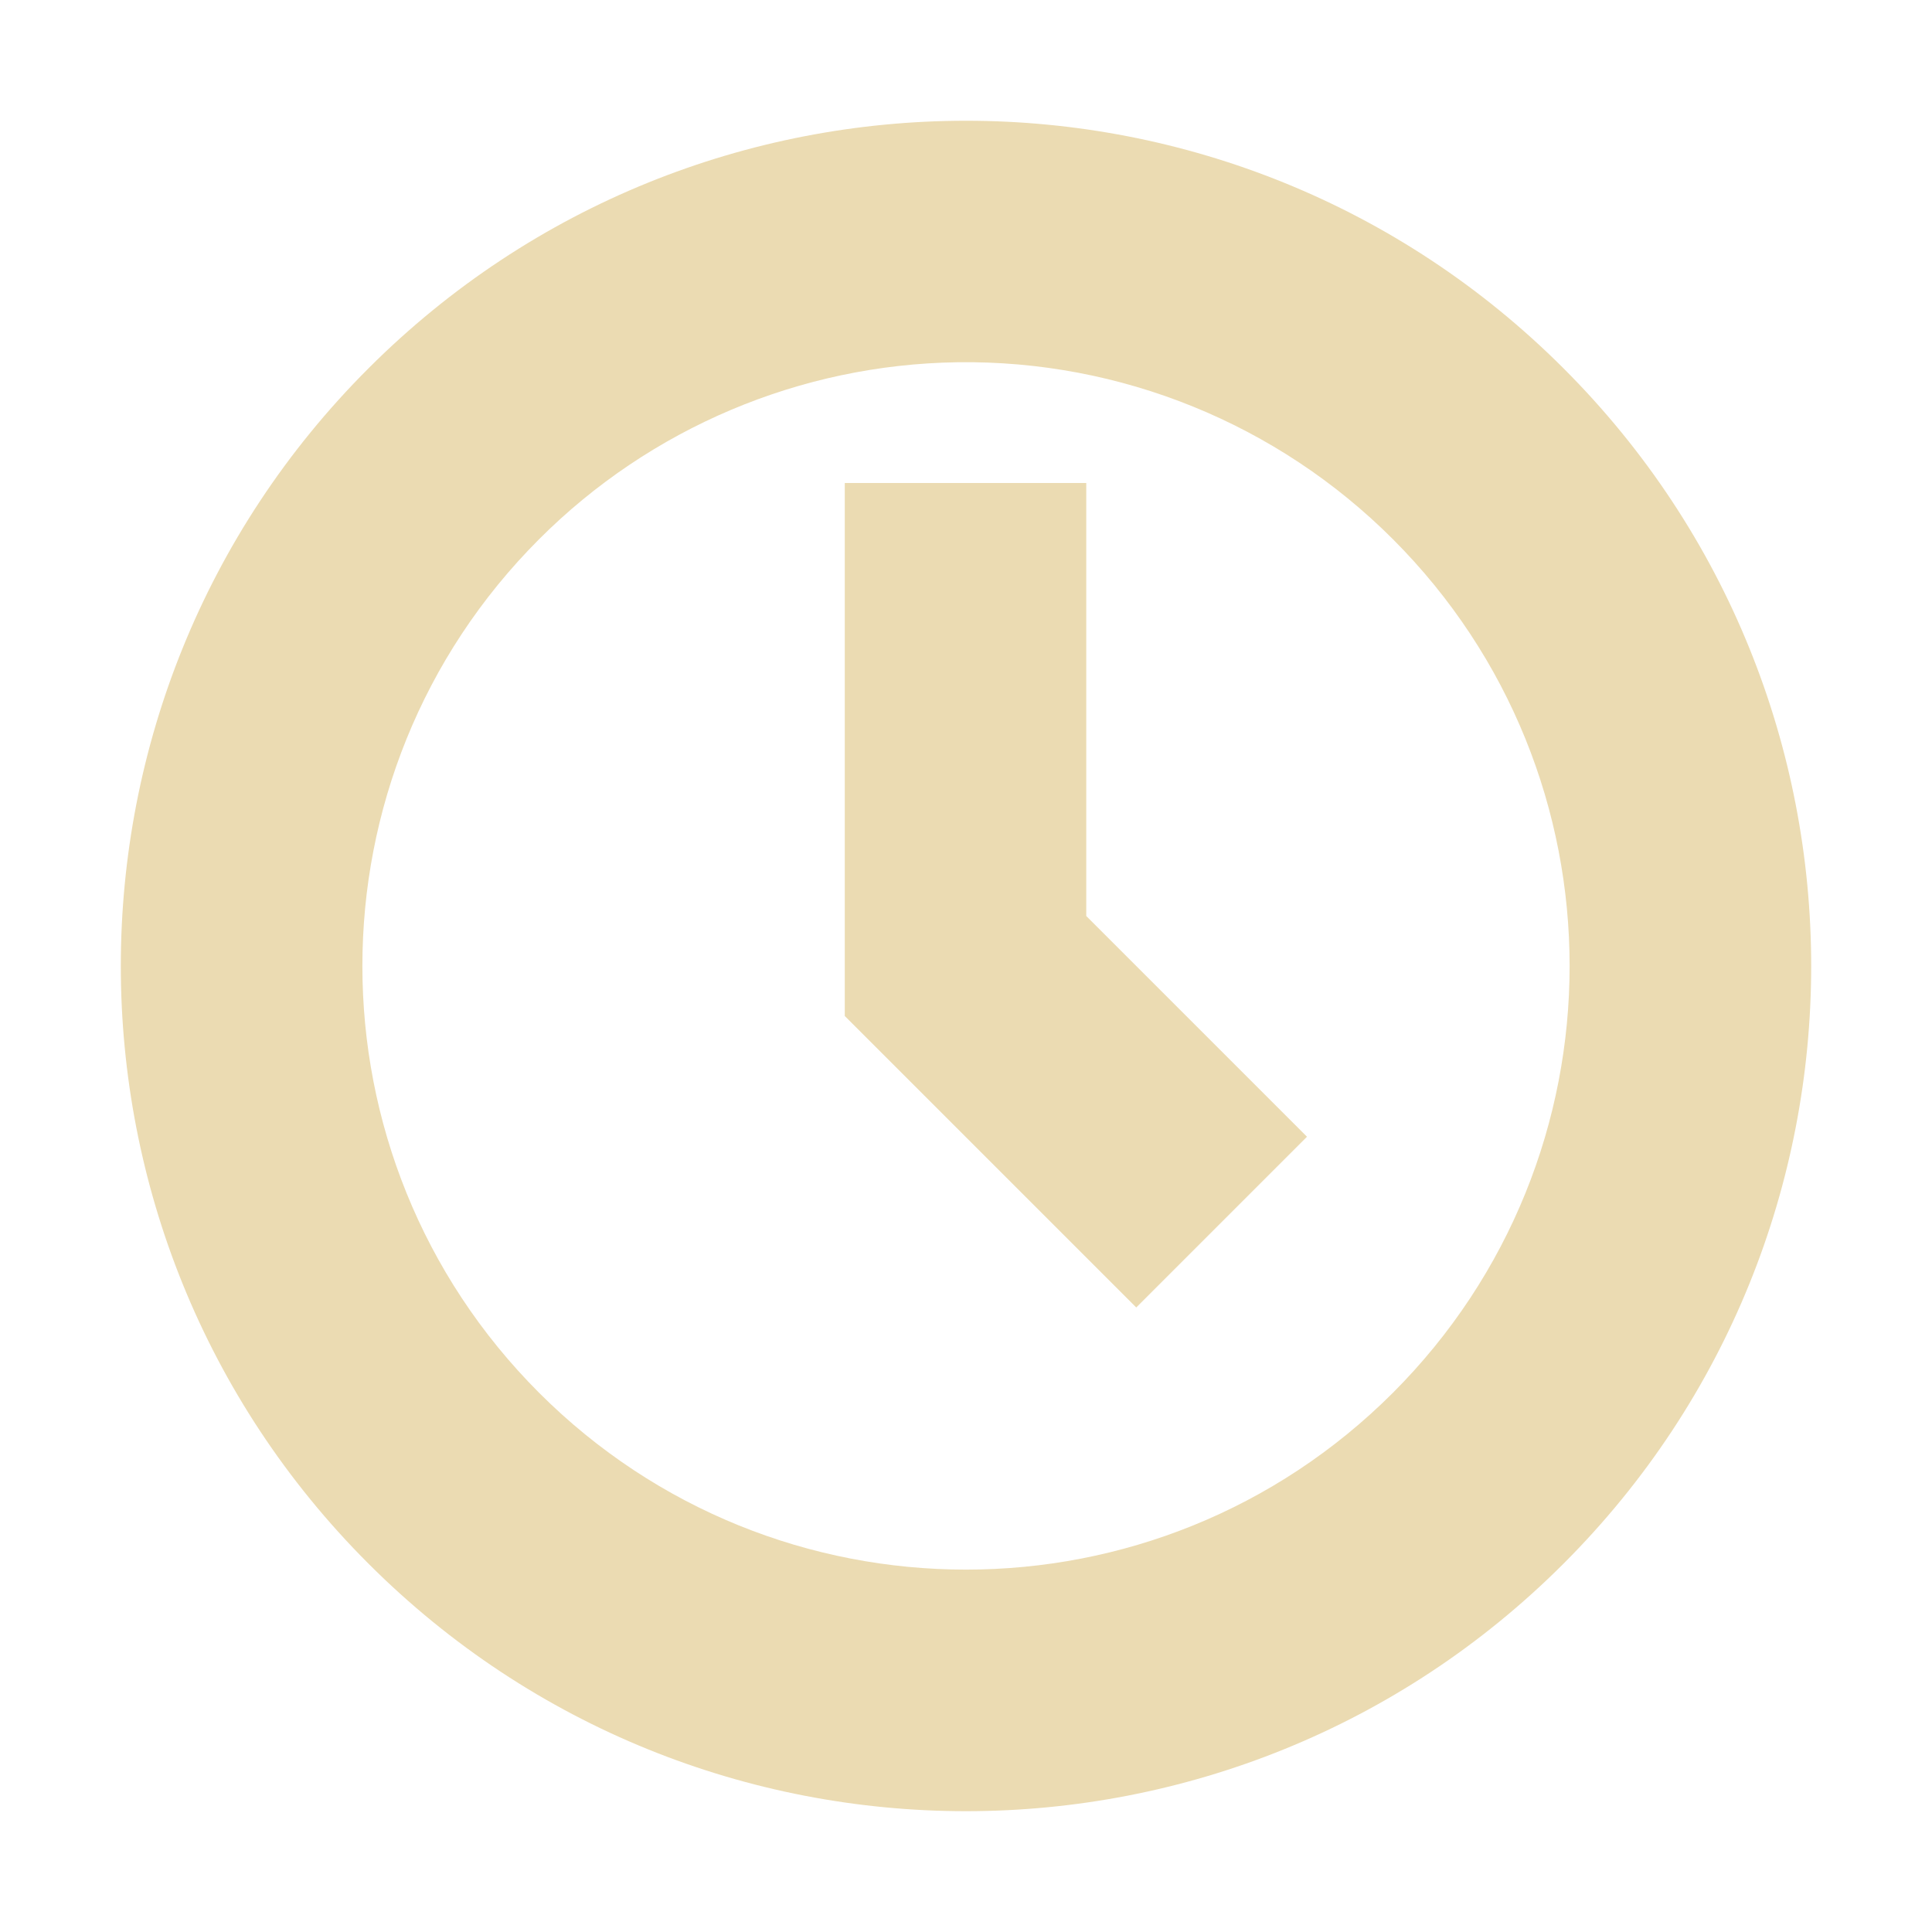
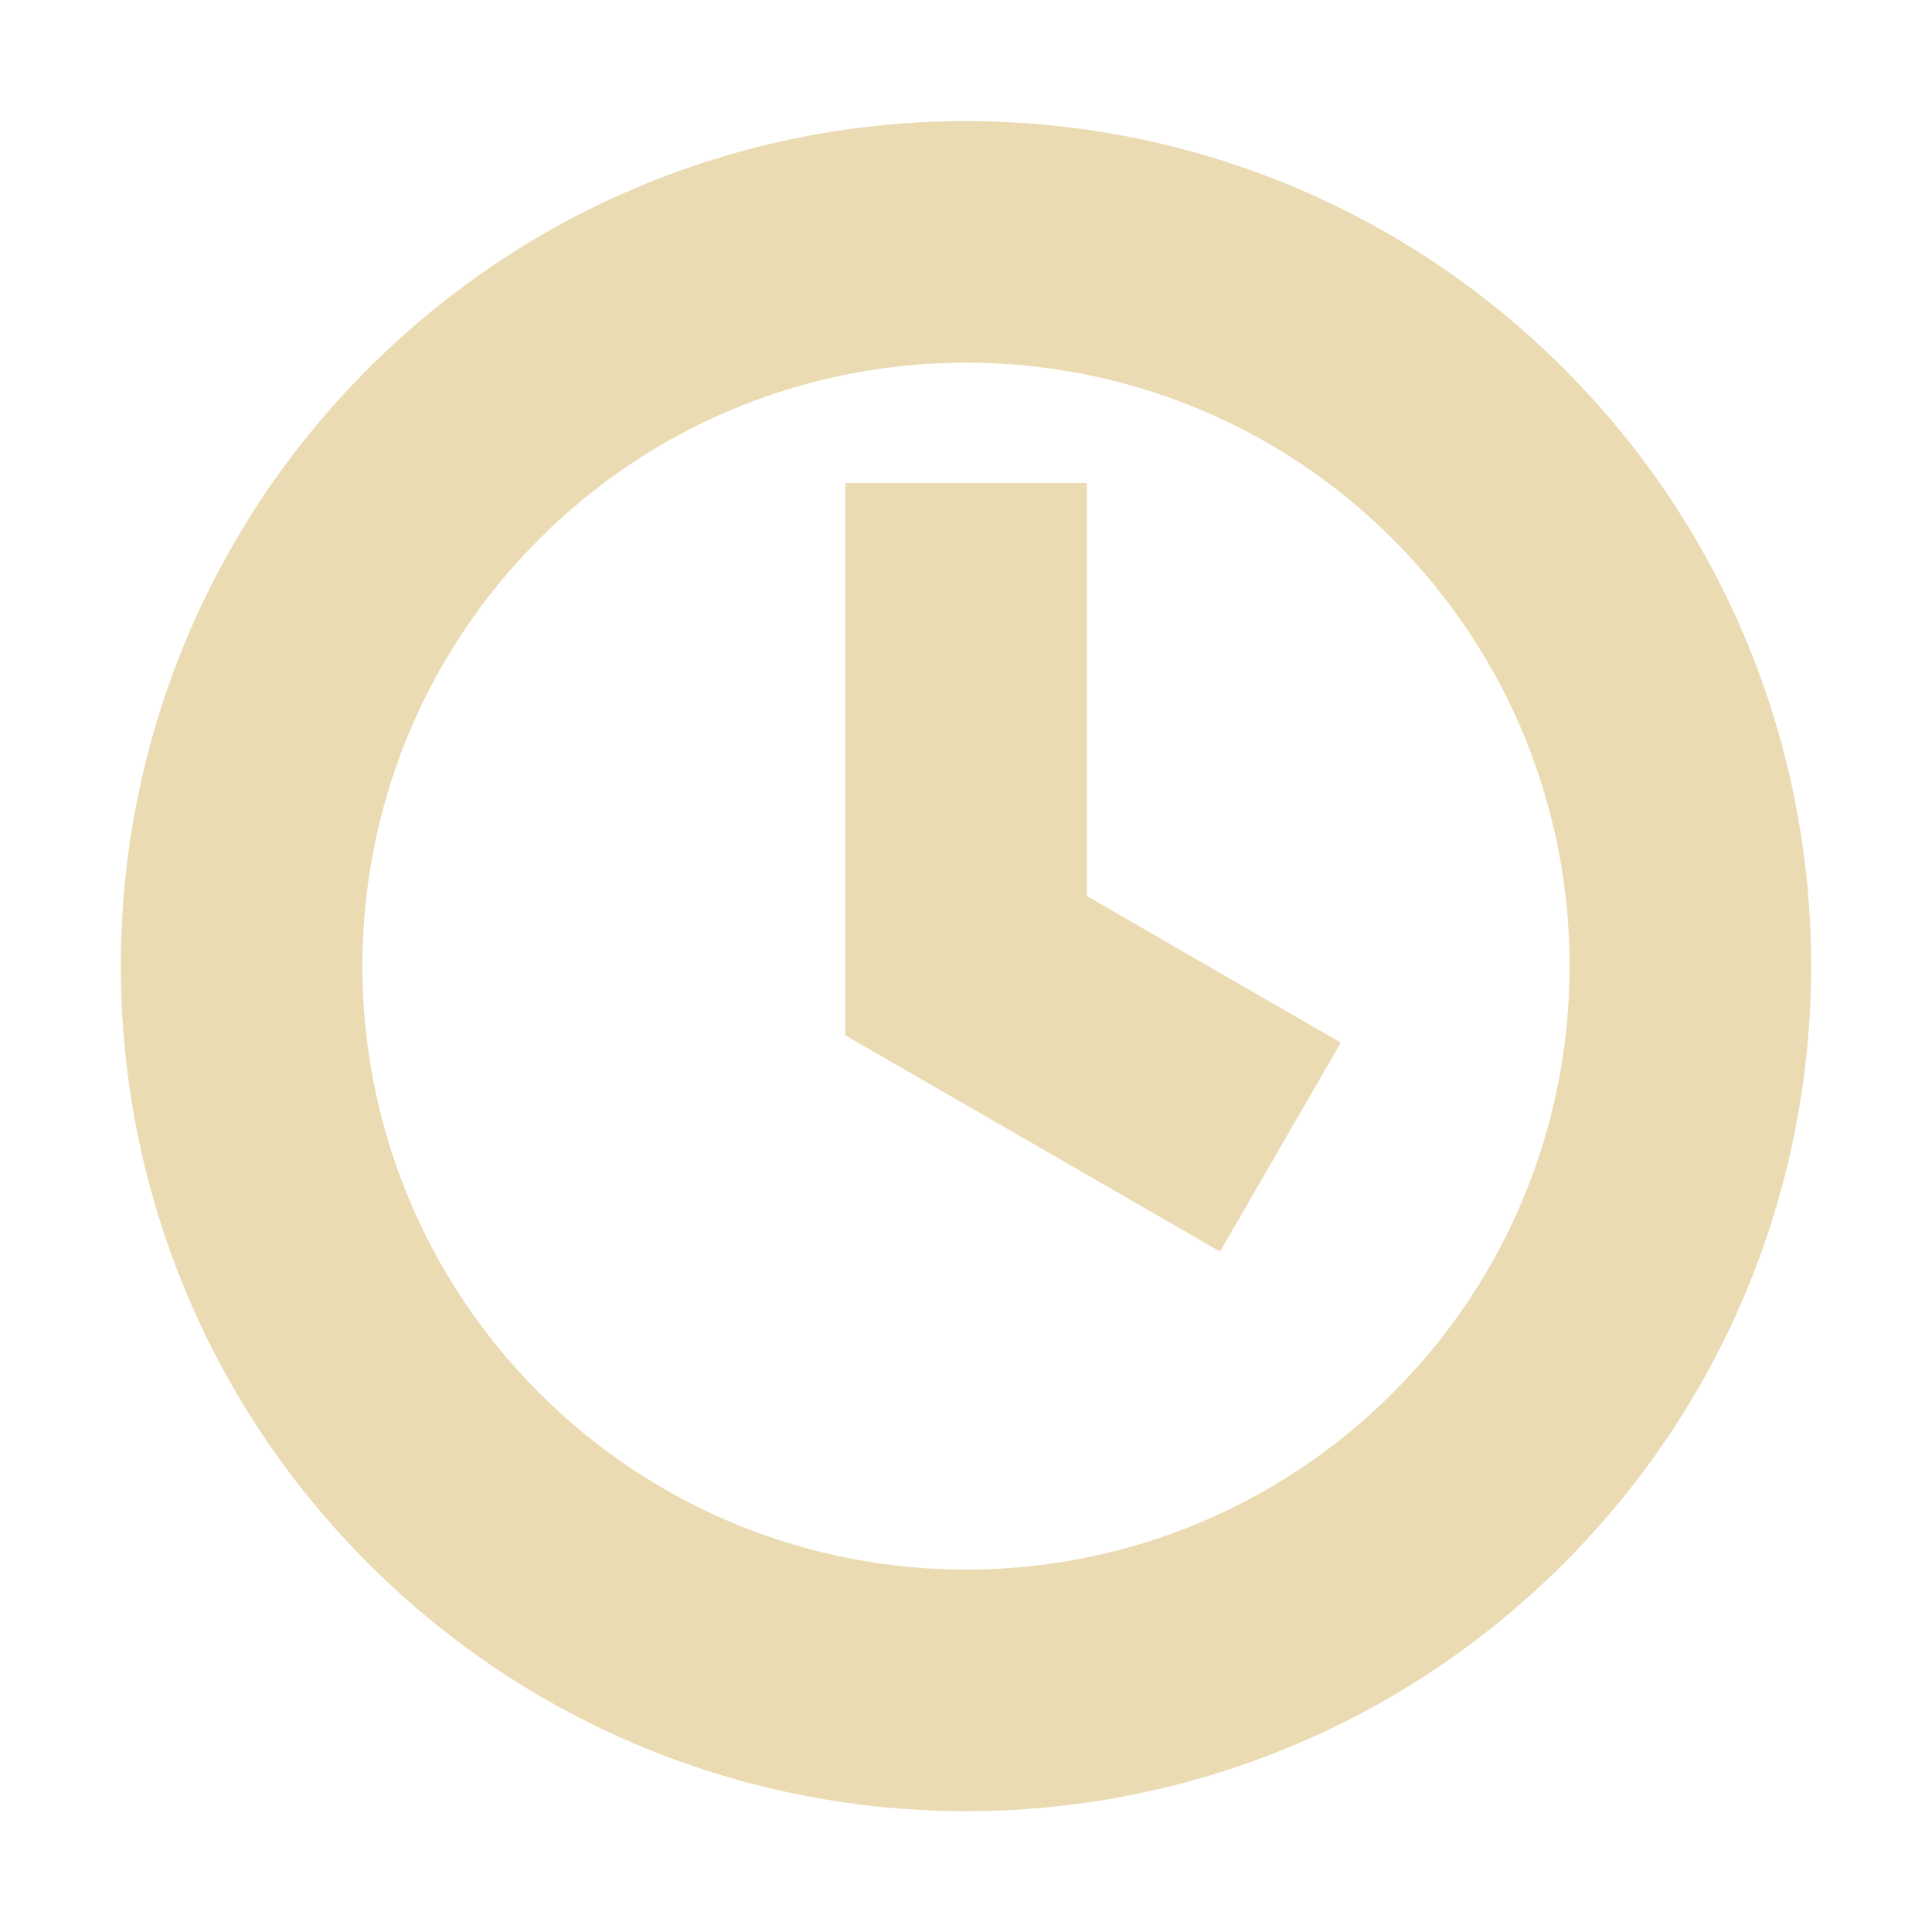
- <svg xmlns="http://www.w3.org/2000/svg" width="16" height="16" viewBox="0 0 16 16">
+ <svg xmlns="http://www.w3.org/2000/svg" width="16" height="16" version="1.1" viewBox="0 0 16 16">
  <defs>
-     <style id="current-color-scheme" type="text/css">
-    .ColorScheme-Text { color:#ebdbb2; } .ColorScheme-Highlight { color:#458588; }
-   </style>
+     <style type="text/css">.ColorScheme-Text { color:#ebdbb2; } .ColorScheme-Highlight { color:#458588; }</style>
  </defs>
-   <path style="fill:currentColor" class="ColorScheme-Text" d="M 8 1 C 6.209 1 4.418 1.684 3.051 3.051 C 0.317 5.784 0.317 10.216 3.051 12.949 C 5.784 15.683 10.216 15.683 12.949 12.949 C 15.683 10.216 15.683 5.784 12.949 3.051 C 11.582 1.684 9.791 1 8 1 z M 7.928 3 A 5 5 0 0 1 11.535 4.465 A 5 5 0 0 1 11.535 11.535 A 5 5 0 0 1 4.465 11.535 A 5 5 0 0 1 4.465 4.465 A 5 5 0 0 1 7.928 3 z M 6.996 4 L 6.996 4.133 L 6.996 8.414 L 8.703 10.121 L 9.318 10.736 L 9.41 10.828 L 10.117 10.121 L 10.824 9.414 L 10.73 9.32 L 10.117 8.707 L 8.996 7.586 L 8.996 4.133 L 8.996 4 L 6.996 4 z" />
+   <path class="ColorScheme-Text" d="m3.051 3.051c-2.734 2.734-2.734 7.165 0 9.898 2.734 2.734 7.165 2.734 9.898 0s2.734-7.165 0-9.898c-2.731-2.731-7.167-2.731-9.898 0zm8.484 1.414c1.952 1.953 1.952 5.118 0 7.07-1.953 1.952-5.118 1.952-7.07 0-1.952-1.953-1.952-5.118 0-7.07 1.946-1.947 5.12-1.951 7.07 0zm-4.535-0.465v4.574l3.104 1.791 1-1.73-2.104-1.215v-3.42z" fill="currentColor" />
</svg>
